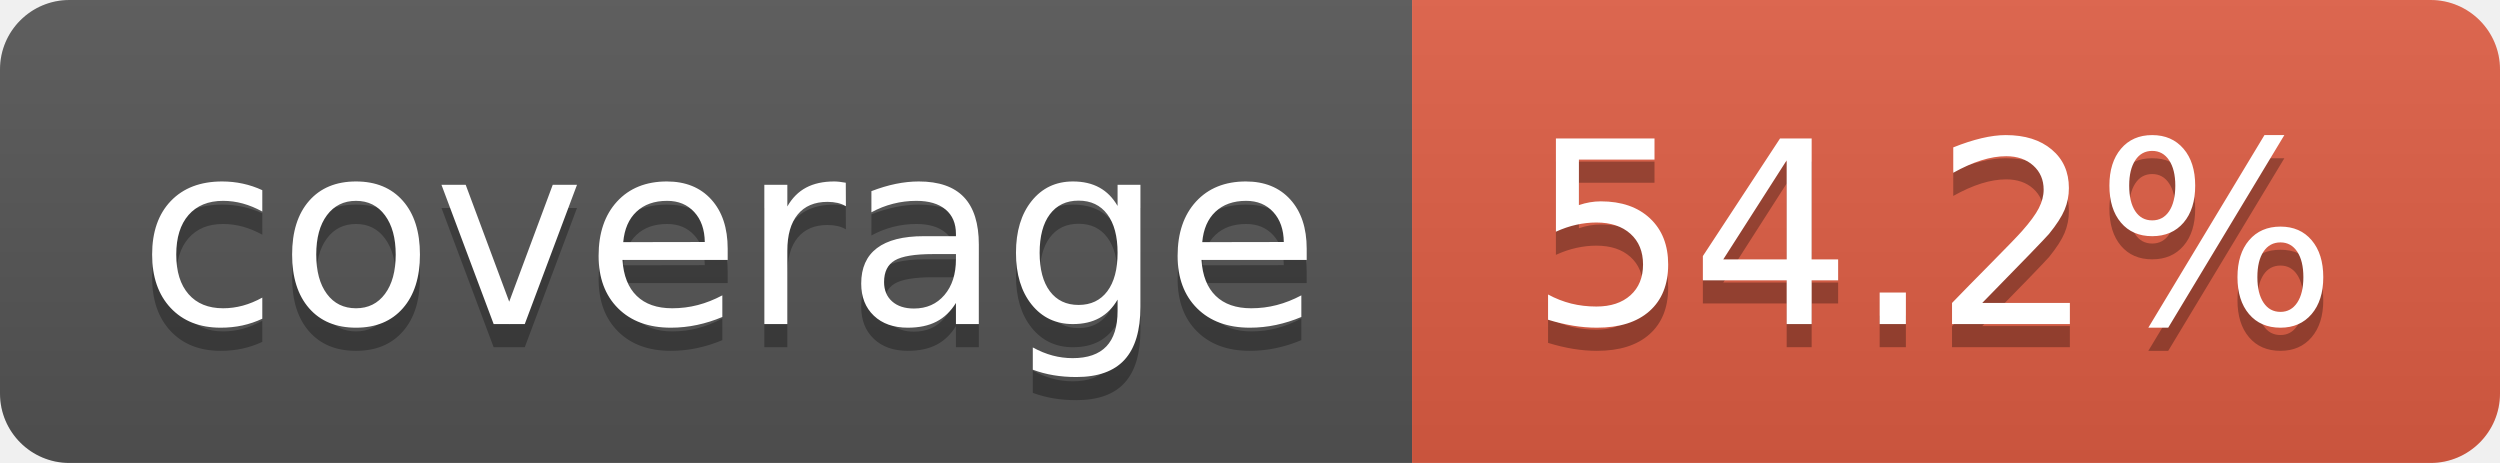
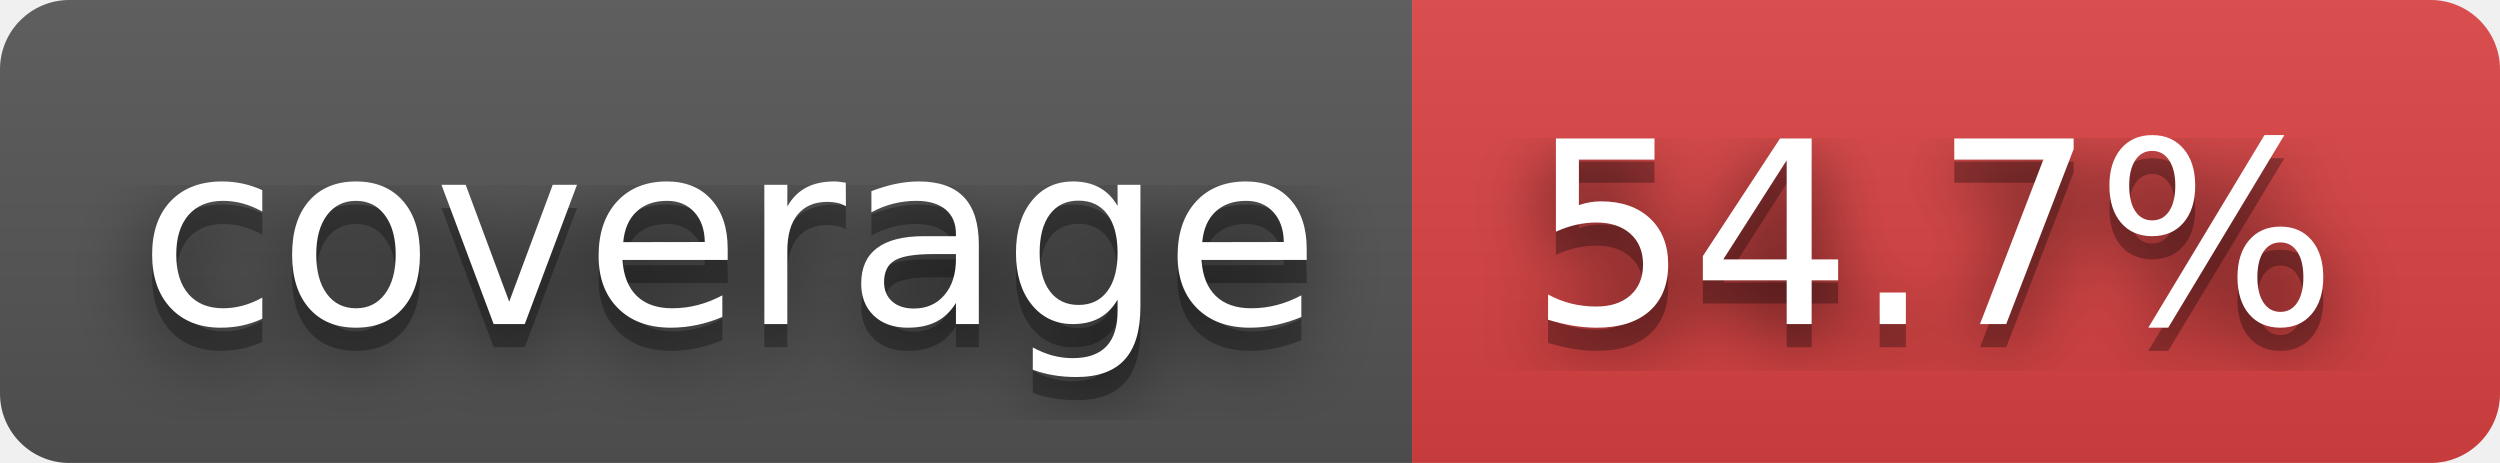
- <svg xmlns="http://www.w3.org/2000/svg" width="108" height="20" role="img" aria-label="coverage: 54.2%">
+ <svg xmlns="http://www.w3.org/2000/svg" width="108" height="20" role="img" aria-label="coverage: 54.7%">
+   <filter id="blur">
+     <feGaussianBlur in="SourceGraphic" stdDeviation="16" />
+   </filter>
  <linearGradient id="s" x2="0" y2="100%">
    <stop offset="0" stop-color="#bbb" stop-opacity=".1" />
    <stop offset="1" stop-opacity=".1" />
  </linearGradient>
  <clipPath id="r">
    <rect width="108" height="20" rx="3" fill="#fff" />
  </clipPath>
  <g clip-path="url(#r)">
    <rect width="61" height="20" fill="#555" />
-     <rect x="61" width="47" height="20" fill="#e05d44" />
+     <rect x="61" width="47" height="20" fill="#dd4343" />
    <rect width="108" height="20" fill="url(#s)" />
  </g>
  <g fill="#fff" text-anchor="middle" font-family="Verdana,Geneva,DejaVu Sans,sans-serif" text-rendering="geometricPrecision" font-size="110">
+     <text aria-hidden="true" x="315" y="150" fill="#010101" fill-opacity=".80" filter="url(#blur)" transform="scale(.1)" textLength="510">coverage</text>
    <text aria-hidden="true" x="315" y="150" fill="#010101" fill-opacity=".3" transform="scale(.1)" textLength="510">coverage</text>
    <text x="315" y="140" transform="scale(.1)" fill="#fff" textLength="510">coverage</text>
-     <text aria-hidden="true" x="835" y="150" fill="#010101" fill-opacity=".3" transform="scale(.1)" textLength="370">54.2%</text>
-     <text x="835" y="140" transform="scale(.1)" fill="#fff" textLength="370">54.2%</text>
+     <text aria-hidden="true" x="835" y="150" fill="#010101" fill-opacity=".80" filter="url(#blur)" transform="scale(.1)" textLength="370">54.7%</text>
+     <text aria-hidden="true" x="835" y="150" fill="#010101" fill-opacity=".3" transform="scale(.1)" textLength="370">54.7%</text>
+     <text x="835" y="140" transform="scale(.1)" fill="#fff" textLength="370">54.7%</text>
  </g>
</svg>
